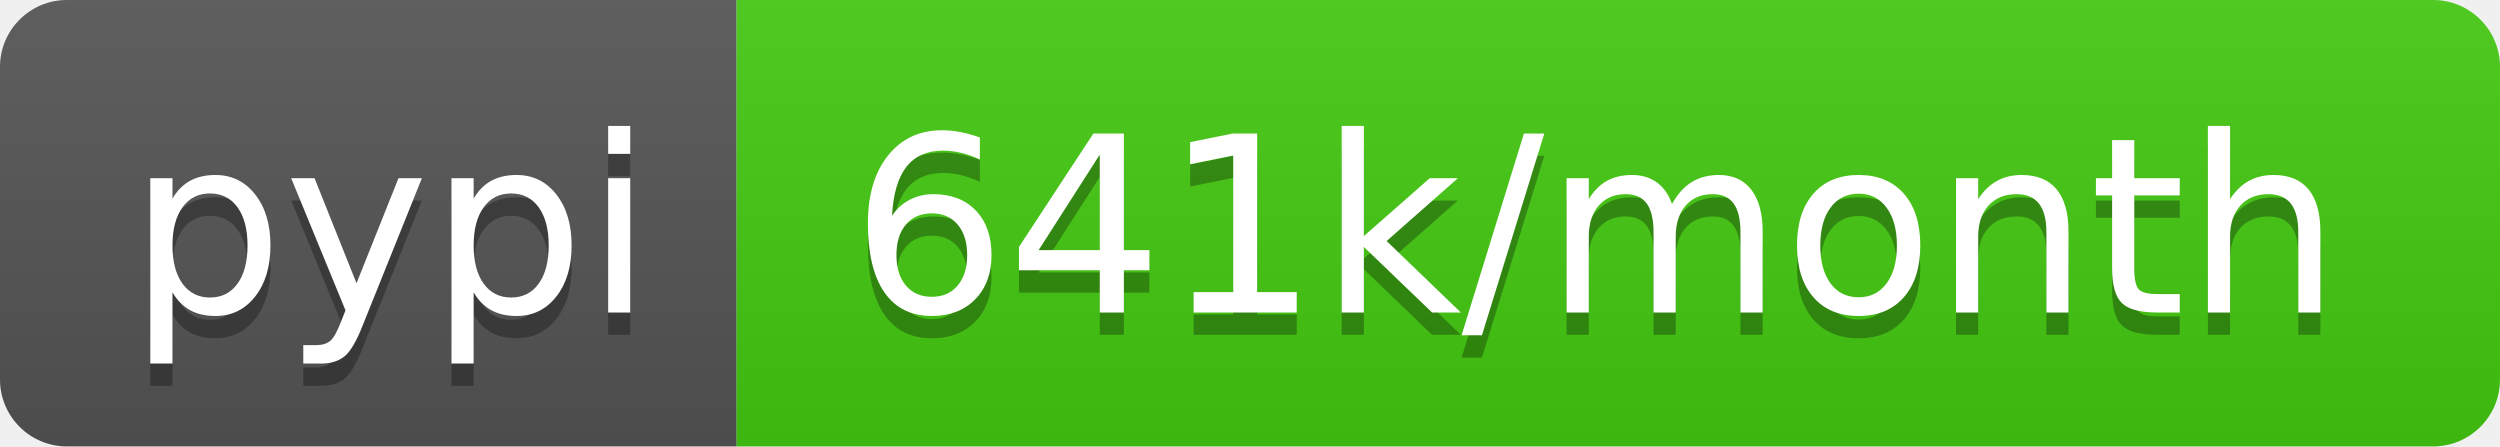
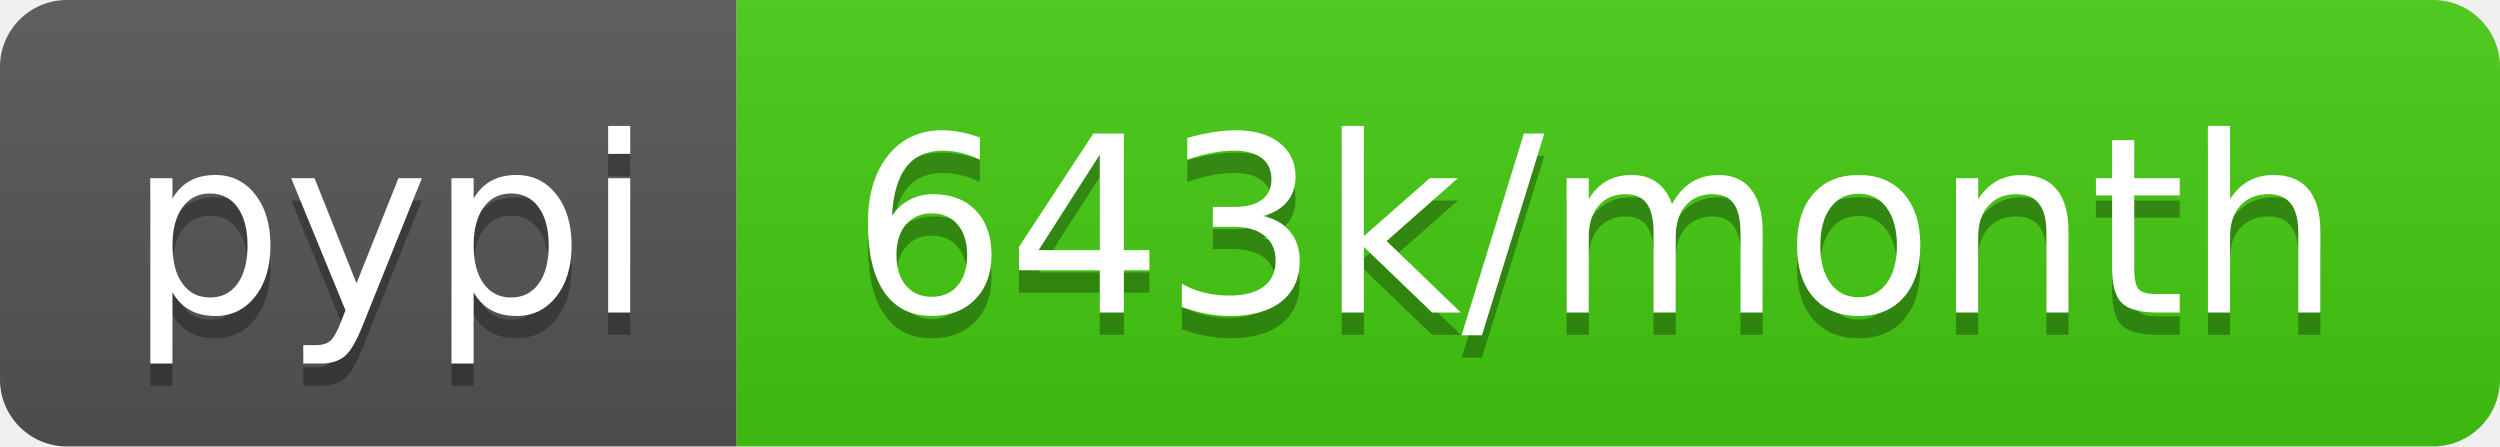
- <svg xmlns="http://www.w3.org/2000/svg" width="112" height="20" role="img" aria-label="pypi: 641k/month">
+ <svg xmlns="http://www.w3.org/2000/svg" width="112" height="20" role="img" aria-label="pypi: 643k/month">
  <linearGradient id="s" x2="0" y2="100%">
    <stop offset="0" stop-color="#bbb" stop-opacity=".1" />
    <stop offset="1" stop-opacity=".1" />
  </linearGradient>
  <clipPath id="r">
    <rect width="112" height="20" rx="3" fill="#fff" />
  </clipPath>
  <g clip-path="url(#r)">
    <rect width="33" height="20" fill="#555" />
    <rect x="33" width="79" height="20" fill="#4c1" />
    <rect width="112" height="20" fill="url(#s)" />
  </g>
  <g fill="#fff" text-anchor="middle" font-family="Verdana,Geneva,DejaVu Sans,sans-serif" text-rendering="geometricPrecision" font-size="110">
    <text aria-hidden="true" x="175" y="150" fill="#010101" fill-opacity=".3" transform="scale(.1)" textLength="230">pypi</text>
    <text x="175" y="140" transform="scale(.1)" fill="#fff" textLength="230">pypi</text>
-     <text aria-hidden="true" x="715" y="150" fill="#010101" fill-opacity=".3" transform="scale(.1)" textLength="690">641k/month</text>
-     <text x="715" y="140" transform="scale(.1)" fill="#fff" textLength="690">641k/month</text>
+     <text aria-hidden="true" x="715" y="150" fill="#010101" fill-opacity=".3" transform="scale(.1)" textLength="690">643k/month</text>
+     <text x="715" y="140" transform="scale(.1)" fill="#fff" textLength="690">643k/month</text>
  </g>
</svg>
